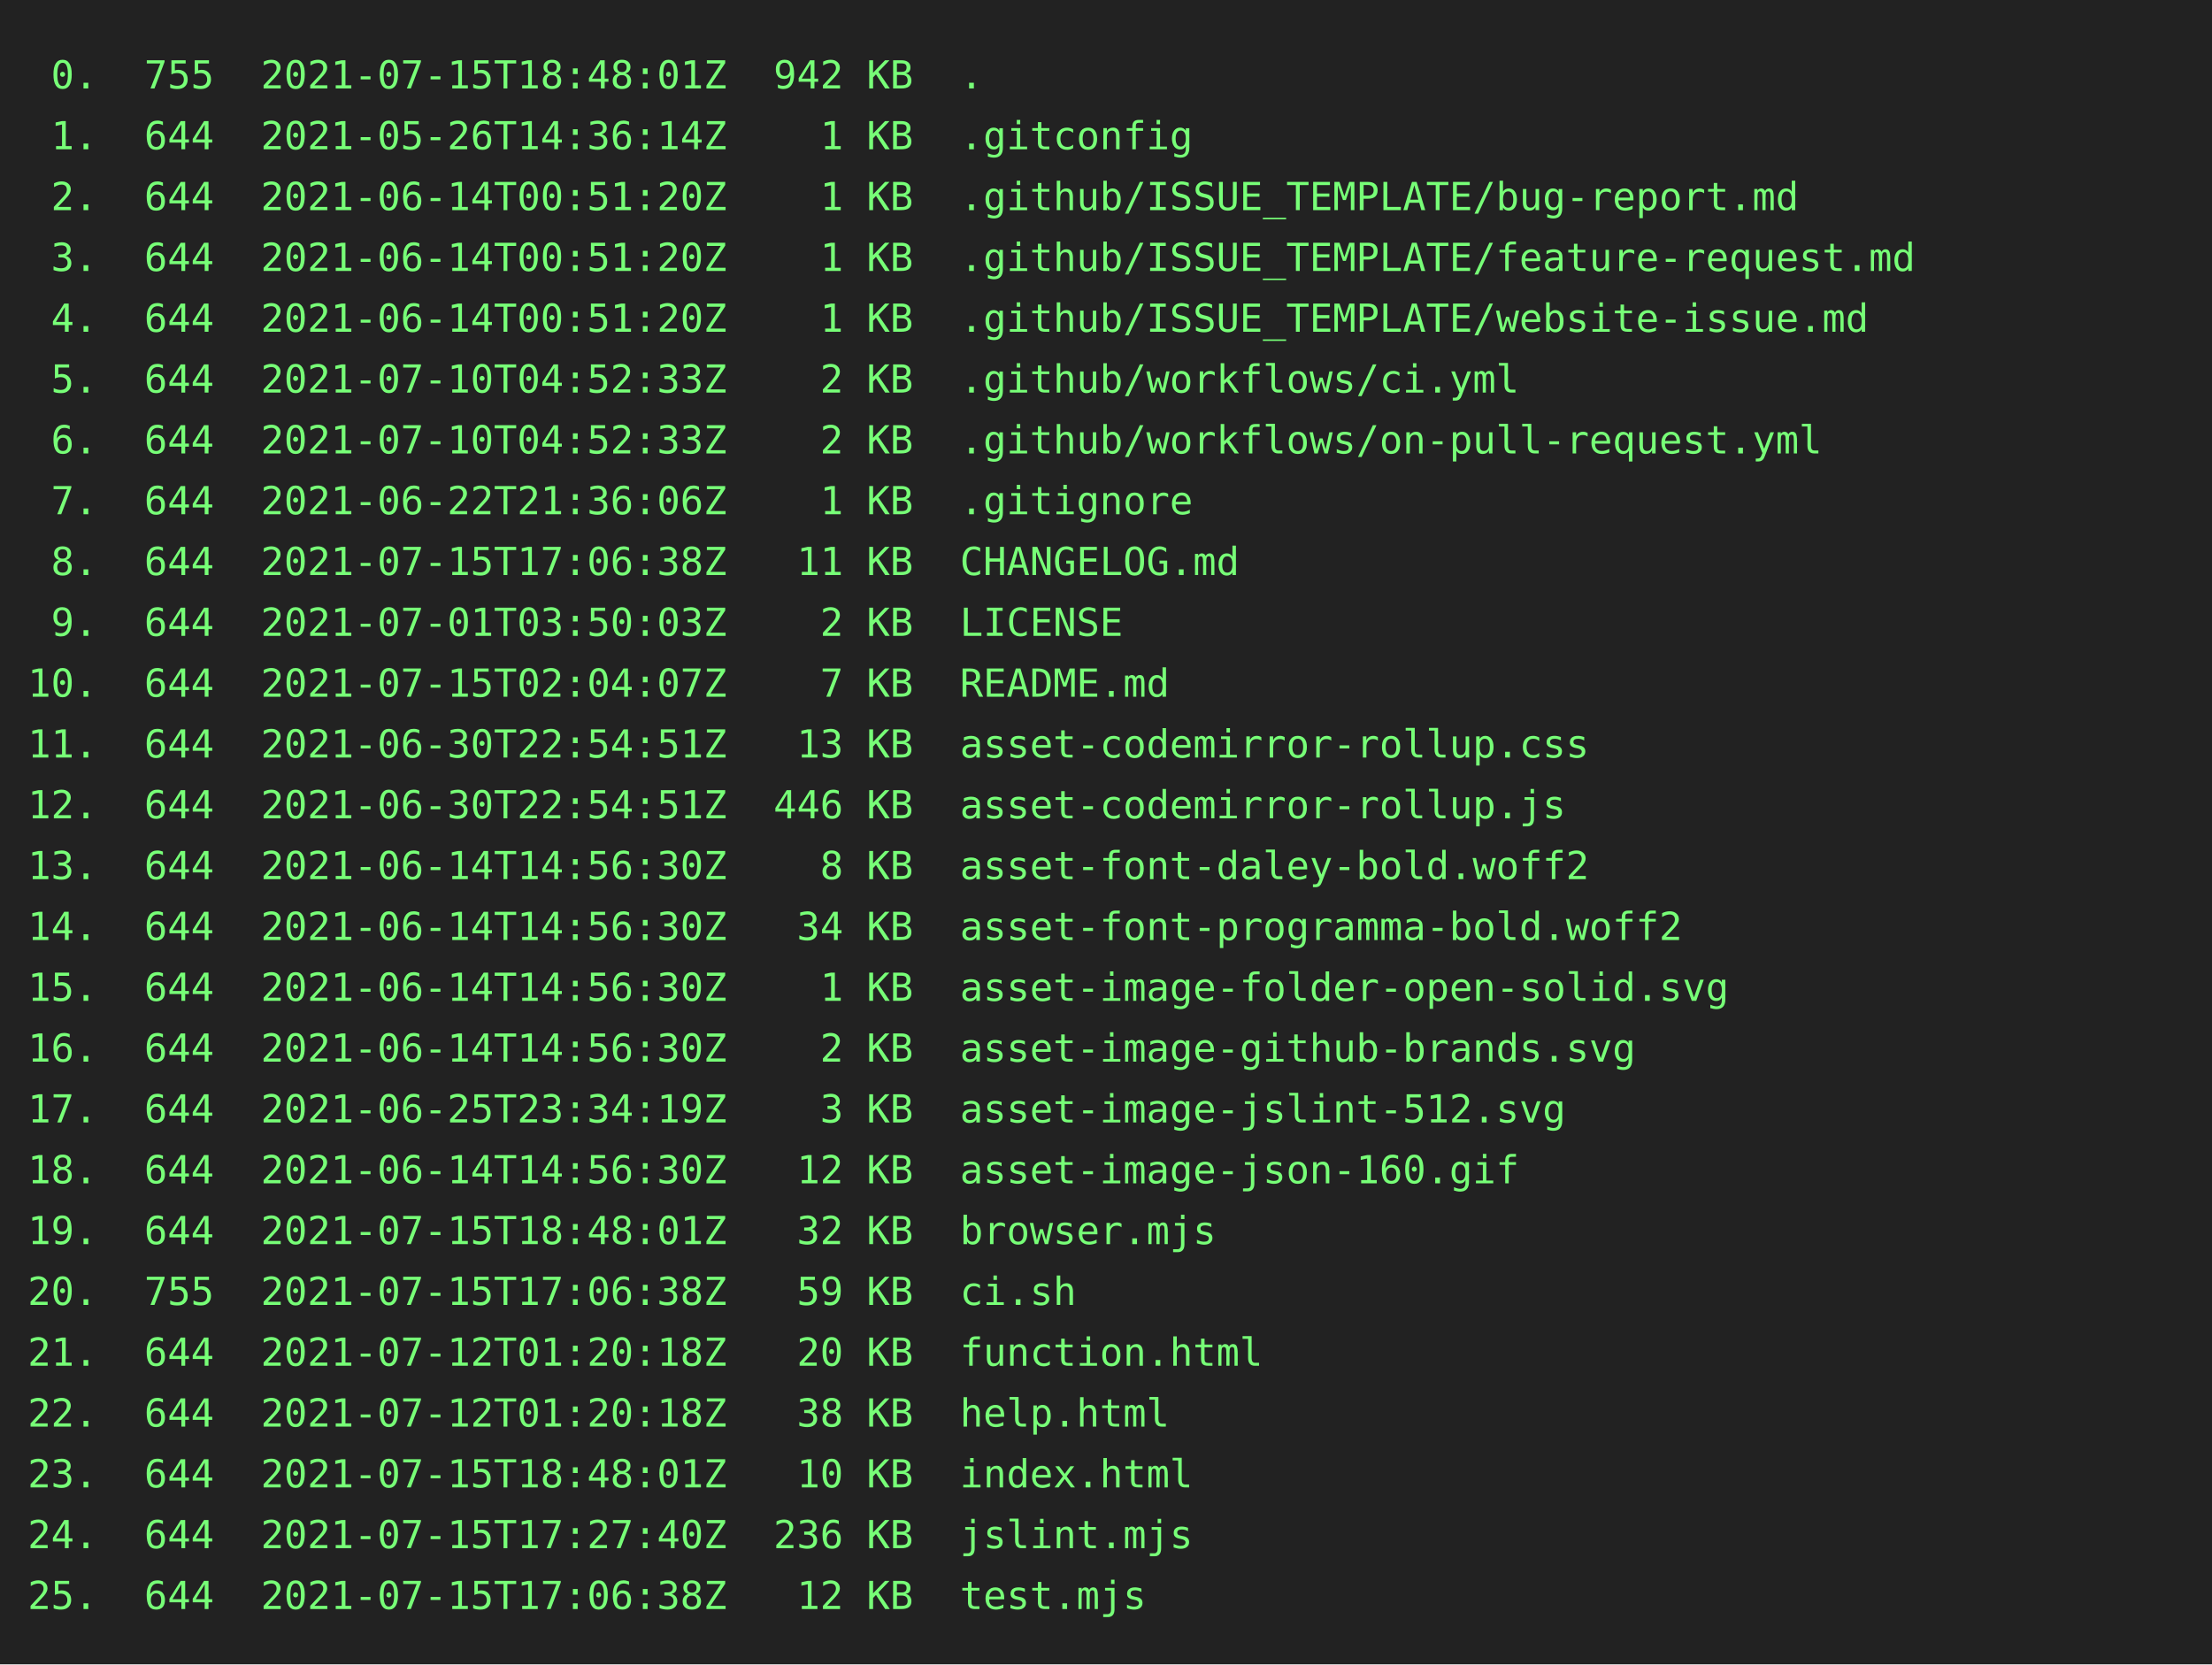
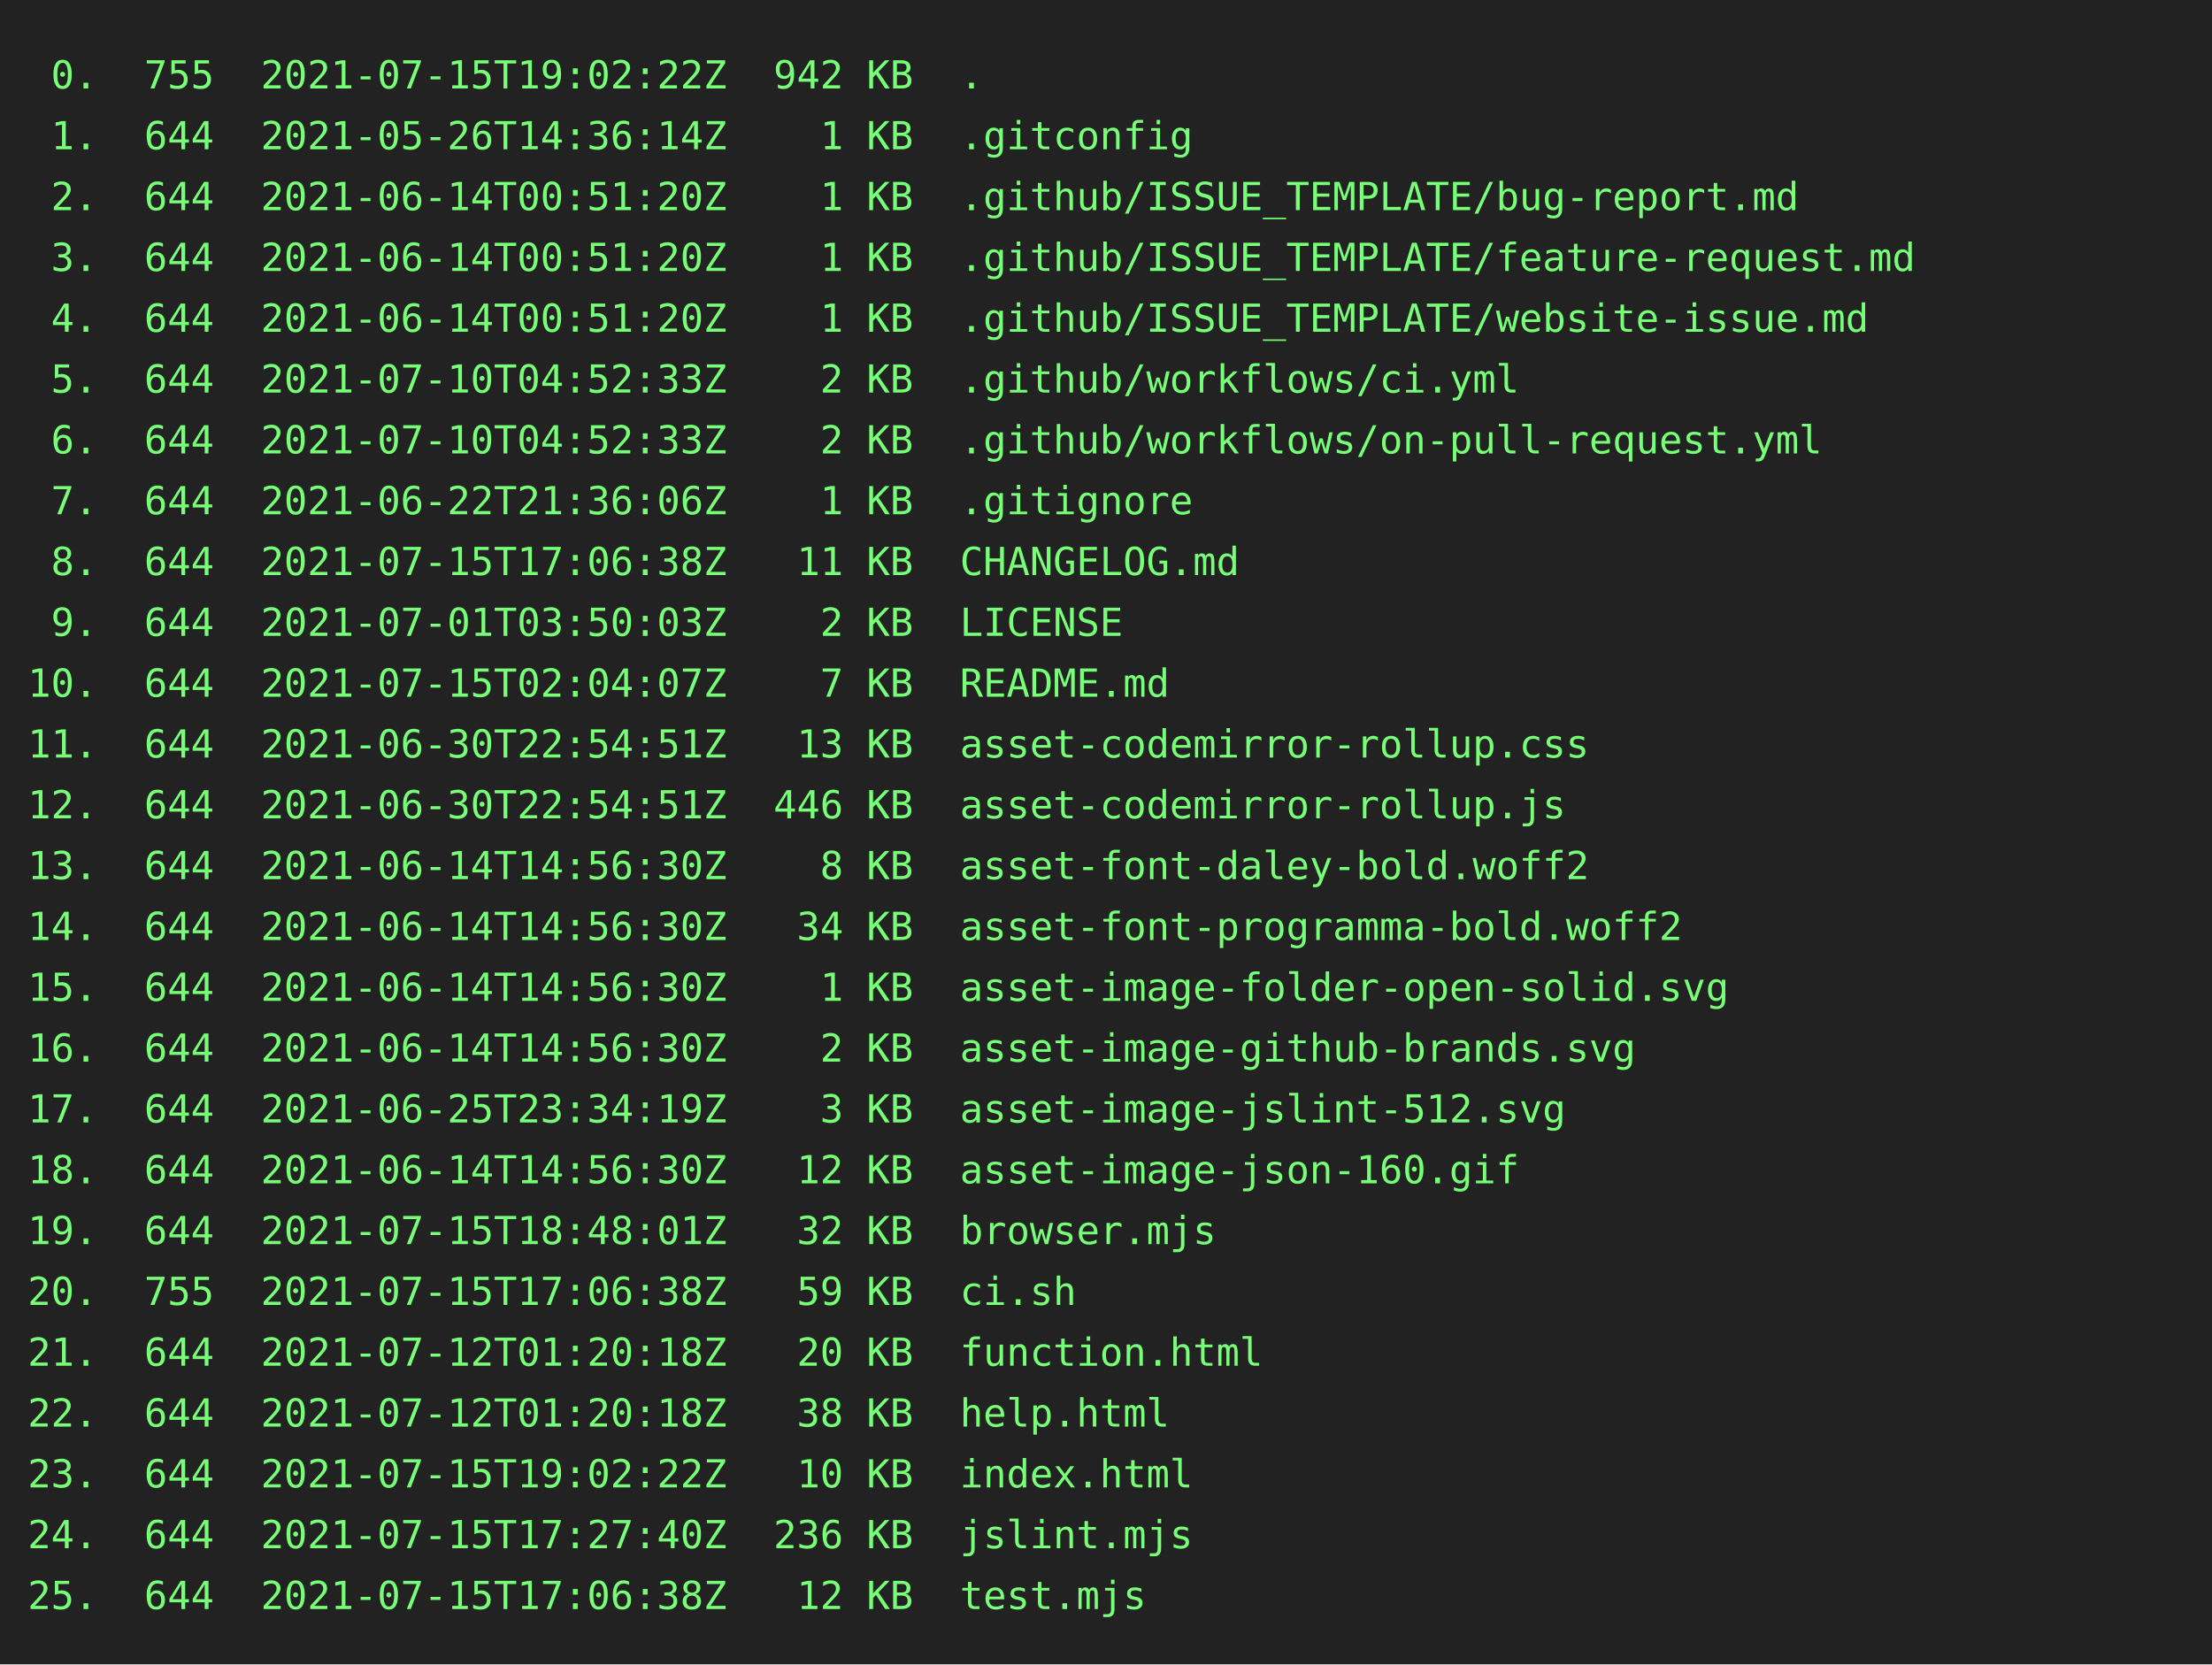
<svg xmlns="http://www.w3.org/2000/svg" height="602" width="800">
  <rect height="602" fill="#222" width="800" />
  <text fill="#7f7" font-family="consolas, menlo, monospace" font-size="14" xml:space="preserve">
-     <tspan lengthAdjust="spacingAndGlyphs" textLength="768" x="10" y="32"> 0.  755  2021-07-15T18:48:01Z  942 KB  .                                                        </tspan>
+     <tspan lengthAdjust="spacingAndGlyphs" textLength="768" x="10" y="32"> 0.  755  2021-07-15T19:02:22Z  942 KB  .                                                        </tspan>
    <tspan lengthAdjust="spacingAndGlyphs" textLength="768" x="10" y="54"> 1.  644  2021-05-26T14:36:14Z    1 KB  .gitconfig                                               </tspan>
    <tspan lengthAdjust="spacingAndGlyphs" textLength="768" x="10" y="76"> 2.  644  2021-06-14T00:51:20Z    1 KB  .github/ISSUE_TEMPLATE/bug-report.md                     </tspan>
    <tspan lengthAdjust="spacingAndGlyphs" textLength="768" x="10" y="98"> 3.  644  2021-06-14T00:51:20Z    1 KB  .github/ISSUE_TEMPLATE/feature-request.md                </tspan>
    <tspan lengthAdjust="spacingAndGlyphs" textLength="768" x="10" y="120"> 4.  644  2021-06-14T00:51:20Z    1 KB  .github/ISSUE_TEMPLATE/website-issue.md                  </tspan>
    <tspan lengthAdjust="spacingAndGlyphs" textLength="768" x="10" y="142"> 5.  644  2021-07-10T04:52:33Z    2 KB  .github/workflows/ci.yml                                 </tspan>
    <tspan lengthAdjust="spacingAndGlyphs" textLength="768" x="10" y="164"> 6.  644  2021-07-10T04:52:33Z    2 KB  .github/workflows/on-pull-request.yml                    </tspan>
    <tspan lengthAdjust="spacingAndGlyphs" textLength="768" x="10" y="186"> 7.  644  2021-06-22T21:36:06Z    1 KB  .gitignore                                               </tspan>
    <tspan lengthAdjust="spacingAndGlyphs" textLength="768" x="10" y="208"> 8.  644  2021-07-15T17:06:38Z   11 KB  CHANGELOG.md                                             </tspan>
    <tspan lengthAdjust="spacingAndGlyphs" textLength="768" x="10" y="230"> 9.  644  2021-07-01T03:50:03Z    2 KB  LICENSE                                                  </tspan>
    <tspan lengthAdjust="spacingAndGlyphs" textLength="768" x="10" y="252">10.  644  2021-07-15T02:04:07Z    7 KB  README.md                                                </tspan>
    <tspan lengthAdjust="spacingAndGlyphs" textLength="768" x="10" y="274">11.  644  2021-06-30T22:54:51Z   13 KB  asset-codemirror-rollup.css                              </tspan>
    <tspan lengthAdjust="spacingAndGlyphs" textLength="768" x="10" y="296">12.  644  2021-06-30T22:54:51Z  446 KB  asset-codemirror-rollup.js                               </tspan>
    <tspan lengthAdjust="spacingAndGlyphs" textLength="768" x="10" y="318">13.  644  2021-06-14T14:56:30Z    8 KB  asset-font-daley-bold.woff2                              </tspan>
    <tspan lengthAdjust="spacingAndGlyphs" textLength="768" x="10" y="340">14.  644  2021-06-14T14:56:30Z   34 KB  asset-font-programma-bold.woff2                          </tspan>
    <tspan lengthAdjust="spacingAndGlyphs" textLength="768" x="10" y="362">15.  644  2021-06-14T14:56:30Z    1 KB  asset-image-folder-open-solid.svg                        </tspan>
    <tspan lengthAdjust="spacingAndGlyphs" textLength="768" x="10" y="384">16.  644  2021-06-14T14:56:30Z    2 KB  asset-image-github-brands.svg                            </tspan>
    <tspan lengthAdjust="spacingAndGlyphs" textLength="768" x="10" y="406">17.  644  2021-06-25T23:34:19Z    3 KB  asset-image-jslint-512.svg                               </tspan>
    <tspan lengthAdjust="spacingAndGlyphs" textLength="768" x="10" y="428">18.  644  2021-06-14T14:56:30Z   12 KB  asset-image-json-160.gif                                 </tspan>
    <tspan lengthAdjust="spacingAndGlyphs" textLength="768" x="10" y="450">19.  644  2021-07-15T18:48:01Z   32 KB  browser.mjs                                              </tspan>
    <tspan lengthAdjust="spacingAndGlyphs" textLength="768" x="10" y="472">20.  755  2021-07-15T17:06:38Z   59 KB  ci.sh                                                    </tspan>
    <tspan lengthAdjust="spacingAndGlyphs" textLength="768" x="10" y="494">21.  644  2021-07-12T01:20:18Z   20 KB  function.html                                            </tspan>
    <tspan lengthAdjust="spacingAndGlyphs" textLength="768" x="10" y="516">22.  644  2021-07-12T01:20:18Z   38 KB  help.html                                                </tspan>
-     <tspan lengthAdjust="spacingAndGlyphs" textLength="768" x="10" y="538">23.  644  2021-07-15T18:48:01Z   10 KB  index.html                                               </tspan>
+     <tspan lengthAdjust="spacingAndGlyphs" textLength="768" x="10" y="538">23.  644  2021-07-15T19:02:22Z   10 KB  index.html                                               </tspan>
    <tspan lengthAdjust="spacingAndGlyphs" textLength="768" x="10" y="560">24.  644  2021-07-15T17:27:40Z  236 KB  jslint.mjs                                               </tspan>
    <tspan lengthAdjust="spacingAndGlyphs" textLength="768" x="10" y="582">25.  644  2021-07-15T17:06:38Z   12 KB  test.mjs                                                 </tspan>
  </text>
</svg>
